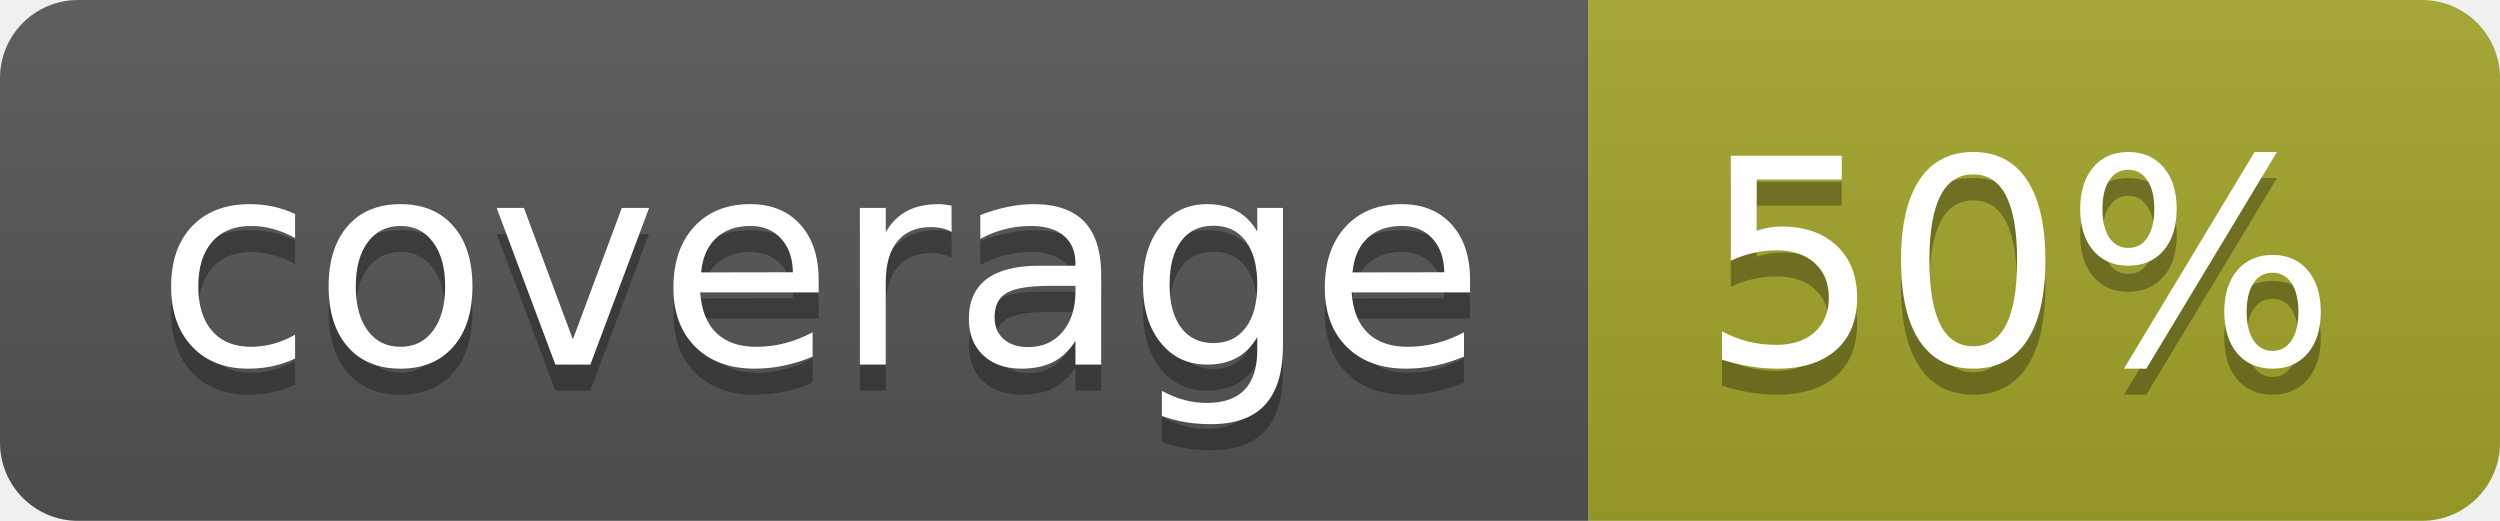
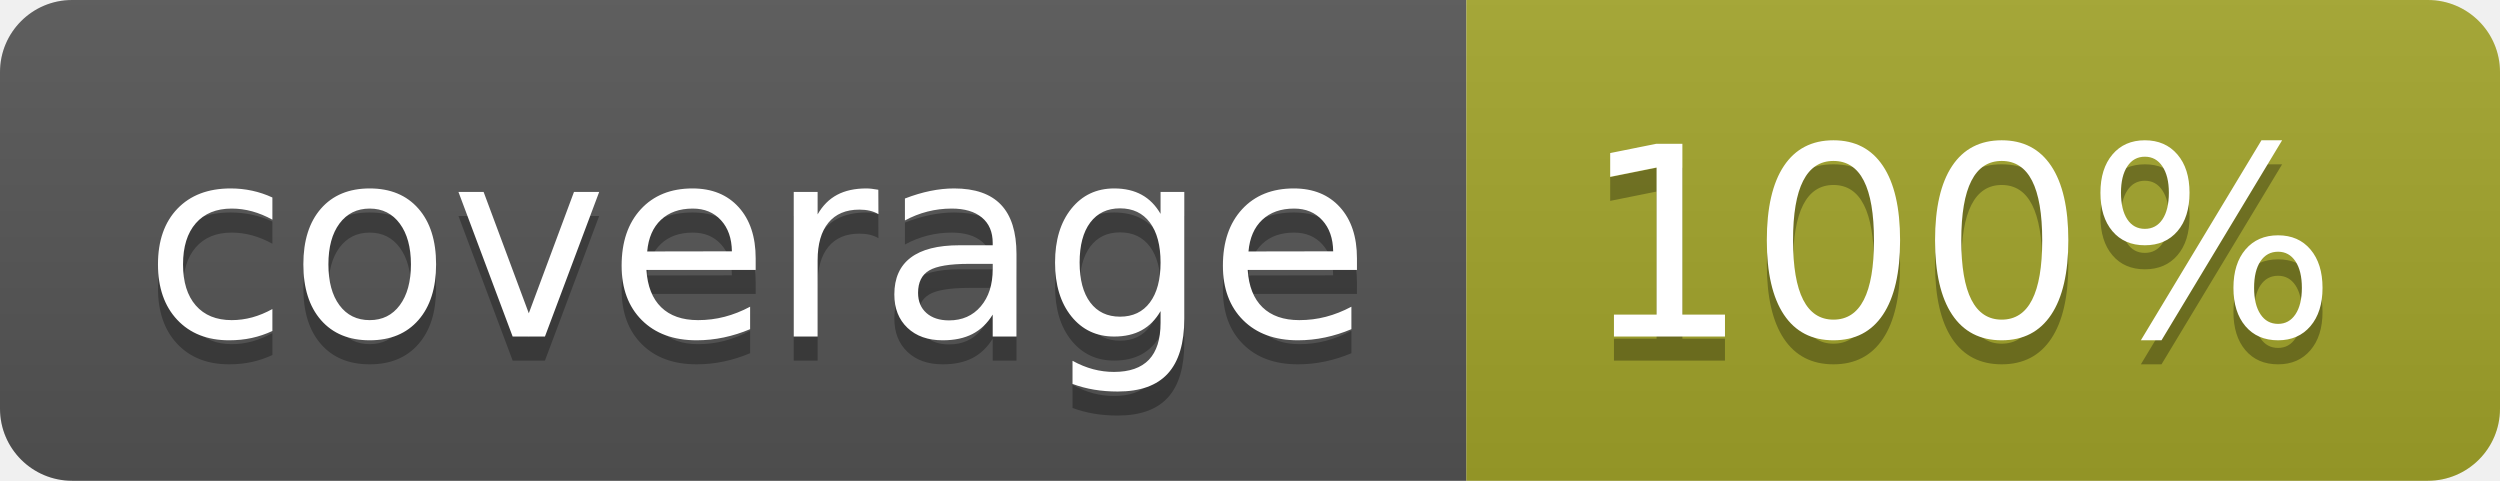
- <svg xmlns="http://www.w3.org/2000/svg" width="96" height="20">
+ <svg xmlns="http://www.w3.org/2000/svg" width="104" height="20">
  <linearGradient id="b" x2="0" y2="100%">
    <stop offset="0" stop-color="#bbb" stop-opacity=".1" />
    <stop offset="1" stop-opacity=".1" />
  </linearGradient>
  <clipPath id="a">
-     <rect width="96" height="20" rx="3" fill="#fff" />
+     <rect width="104" height="20" rx="3" fill="#fff" />
  </clipPath>
  <g clip-path="url(#a)">
    <path fill="#555" d="M0 0h61v20H0z" />
-     <path fill="#A3A52A" d="M61 0h35v20H61z" />
-     <path fill="url(#b)" d="M0 0h96v20H0z" />
+     <path fill="#A3A52A" d="M61 0h43v20H61z" />
+     <path fill="url(#b)" d="M0 0h104v20H0z" />
  </g>
  <g fill="#fff" text-anchor="middle" font-family="DejaVu Sans,Verdana,Geneva,sans-serif" font-size="110">
    <text x="315" y="150" fill="#010101" fill-opacity=".3" transform="scale(.1)" textLength="510">coverage</text>
    <text x="315" y="140" transform="scale(.1)" textLength="510">coverage</text>
-     <text x="775" y="150" fill="#010101" fill-opacity=".3" transform="scale(.1)" textLength="250">50%</text>
-     <text x="775" y="140" transform="scale(.1)" textLength="250">50%</text>
+     <text x="815" y="150" fill="#010101" fill-opacity=".3" transform="scale(.1)" textLength="330">100%</text>
+     <text x="815" y="140" transform="scale(.1)" textLength="330">100%</text>
  </g>
</svg>
